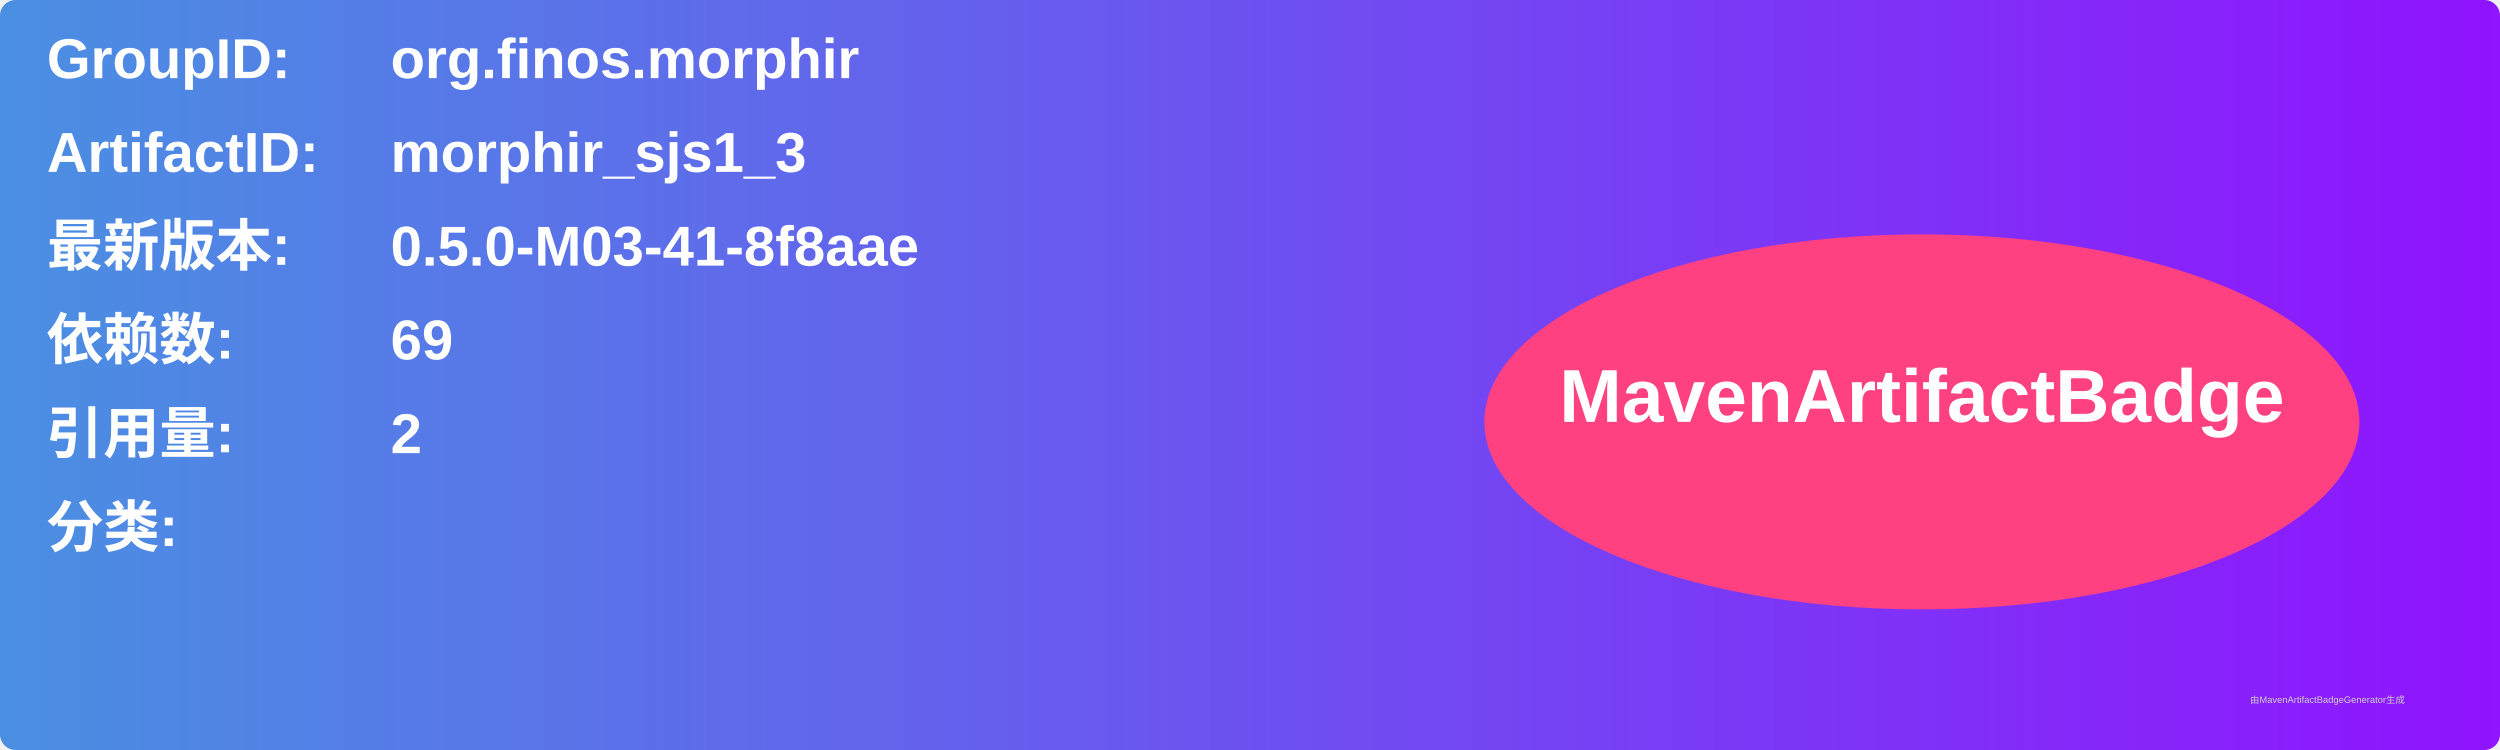
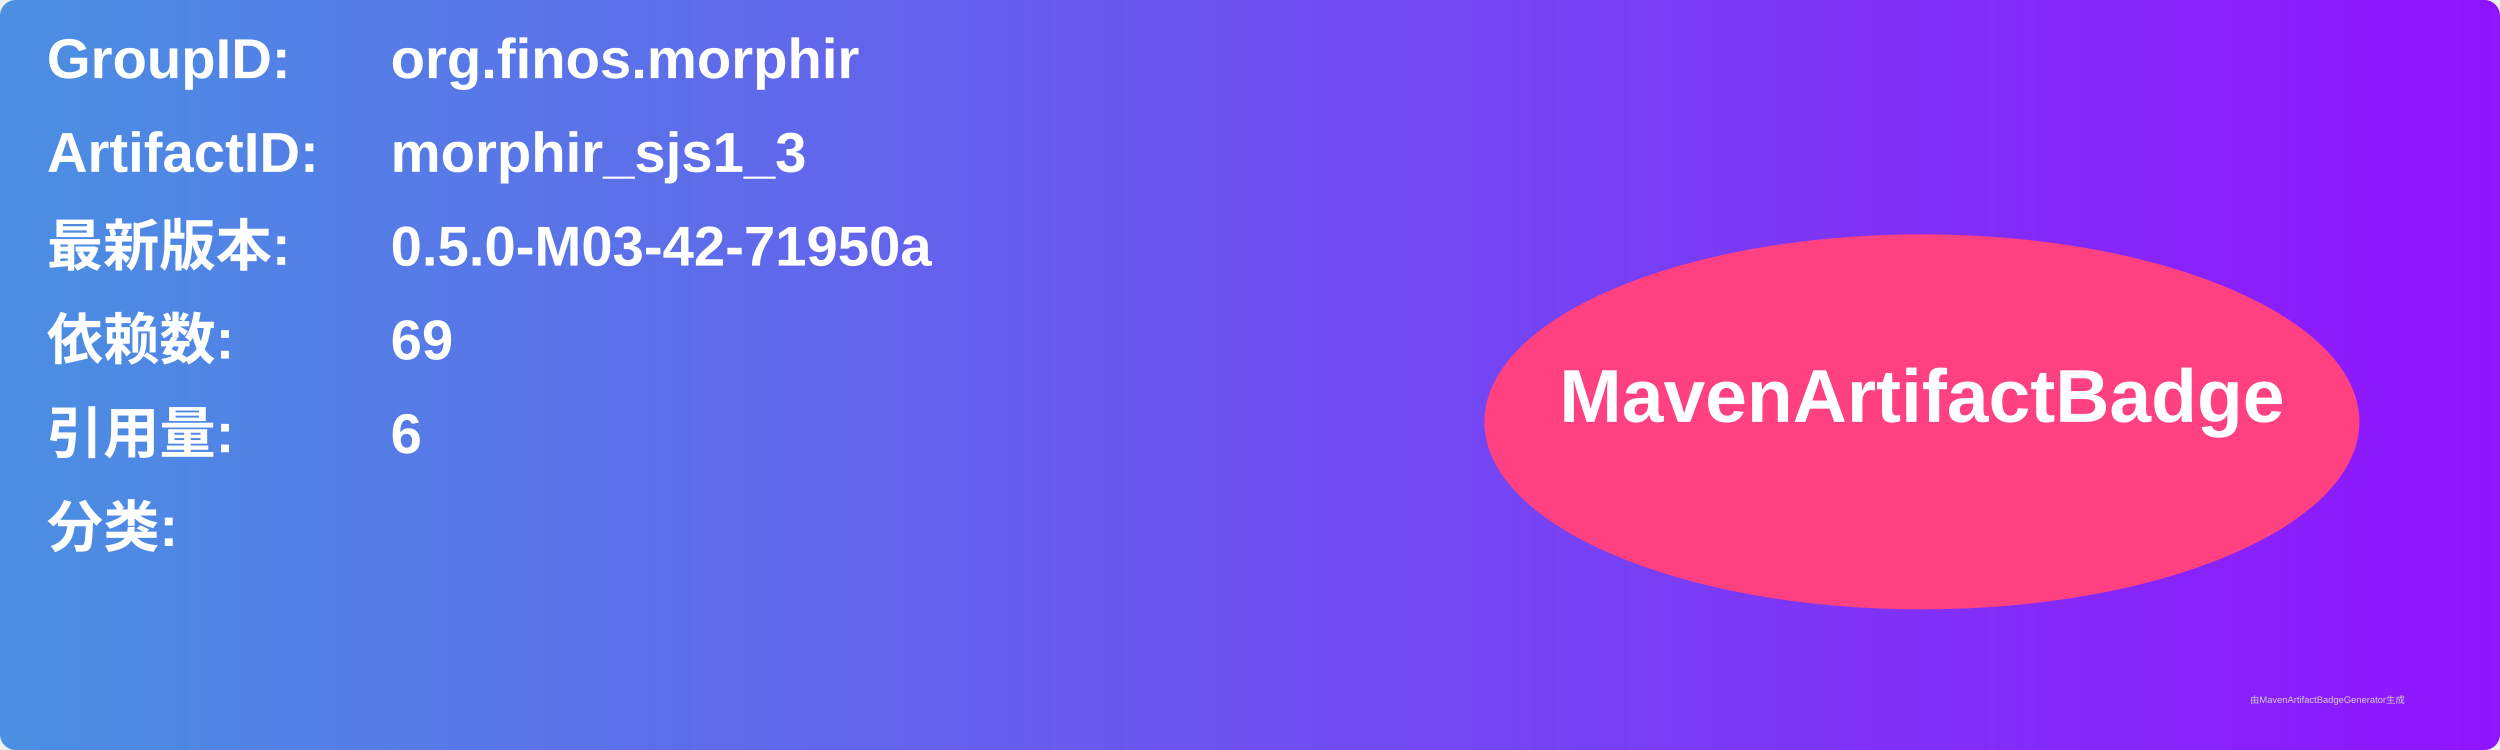
<svg xmlns="http://www.w3.org/2000/svg" width="800" height="240" viewBox="0 0 800 240">
  <linearGradient id="grad" x1="0%" y1="0%" x2="100%" y2="0%">
    <stop offset="0%" stop-color="#4a90e2" />
    <stop offset="100%" stop-color="#9013fe" />
  </linearGradient>
  <rect width="100%" height="100%" rx="5" ry="5" fill="url(#grad)" />
  <g transform="translate(15, 15)">
    <text x="0" y="10" font-family="Arial" font-size="18" fill="white" font-weight="bold" width="260">GroupID:</text>
    <text x="110" y="10" font-family="Arial" font-size="18" fill="white" font-weight="bold" width="460">org.finos.morphir</text>
    <text x="0" y="40" font-family="Arial" font-size="18" fill="white" font-weight="bold" width="260">ArtifactID:</text>
    <text x="110" y="40" font-family="Arial" font-size="18" fill="white" font-weight="bold" width="460">morphir_sjs1_3</text>
    <text x="0" y="70" font-family="Arial" font-size="18" fill="white" font-weight="bold">最新版本:</text>
    <text x="110" y="70" font-family="Arial" font-size="18" fill="white" font-weight="bold">
-       <tspan font-weight="bold">0.5.0-M03-41-8f8aae</tspan>
+       <tspan font-weight="bold">0.5.0-M03-42-71950a</tspan>
    </text>
    <text x="0" y="100" font-family="Arial" font-size="18" fill="white" font-weight="bold">依赖数: </text>
    <text x="110" y="100" font-family="Arial" font-size="18" fill="white">
      <tspan font-weight="bold">69</tspan>
    </text>
    <text x="0" y="130" font-family="Arial" font-size="18" fill="white" font-weight="bold">引用量: </text>
    <text x="110" y="130" font-family="Arial" font-size="18" fill="white">
-       <tspan font-weight="bold">2</tspan>
+       <tspan font-weight="bold">6</tspan>
    </text>
    <text x="0" y="160" font-family="Arial" font-size="18" fill="white" font-weight="bold">分类:</text>
    <text x="10" y="190" font-family="Arial" font-size="10" fill="white">
      <tspan font-weight="bold" />
    </text>
    <ellipse cx="600" cy="120" rx="140" ry="60" fill="#ff4081" />
    <text x="600" y="120" text-anchor="middle" font-family="Arial" font-size="24" fill="white" font-weight="bold">MavenArtifactBadge</text>
  </g>
  <text x="720" y="225" font-family="Arial" font-size="3" fill="#d0d0d0">由MavenArtifactBadgeGenerator生成</text>
</svg>
